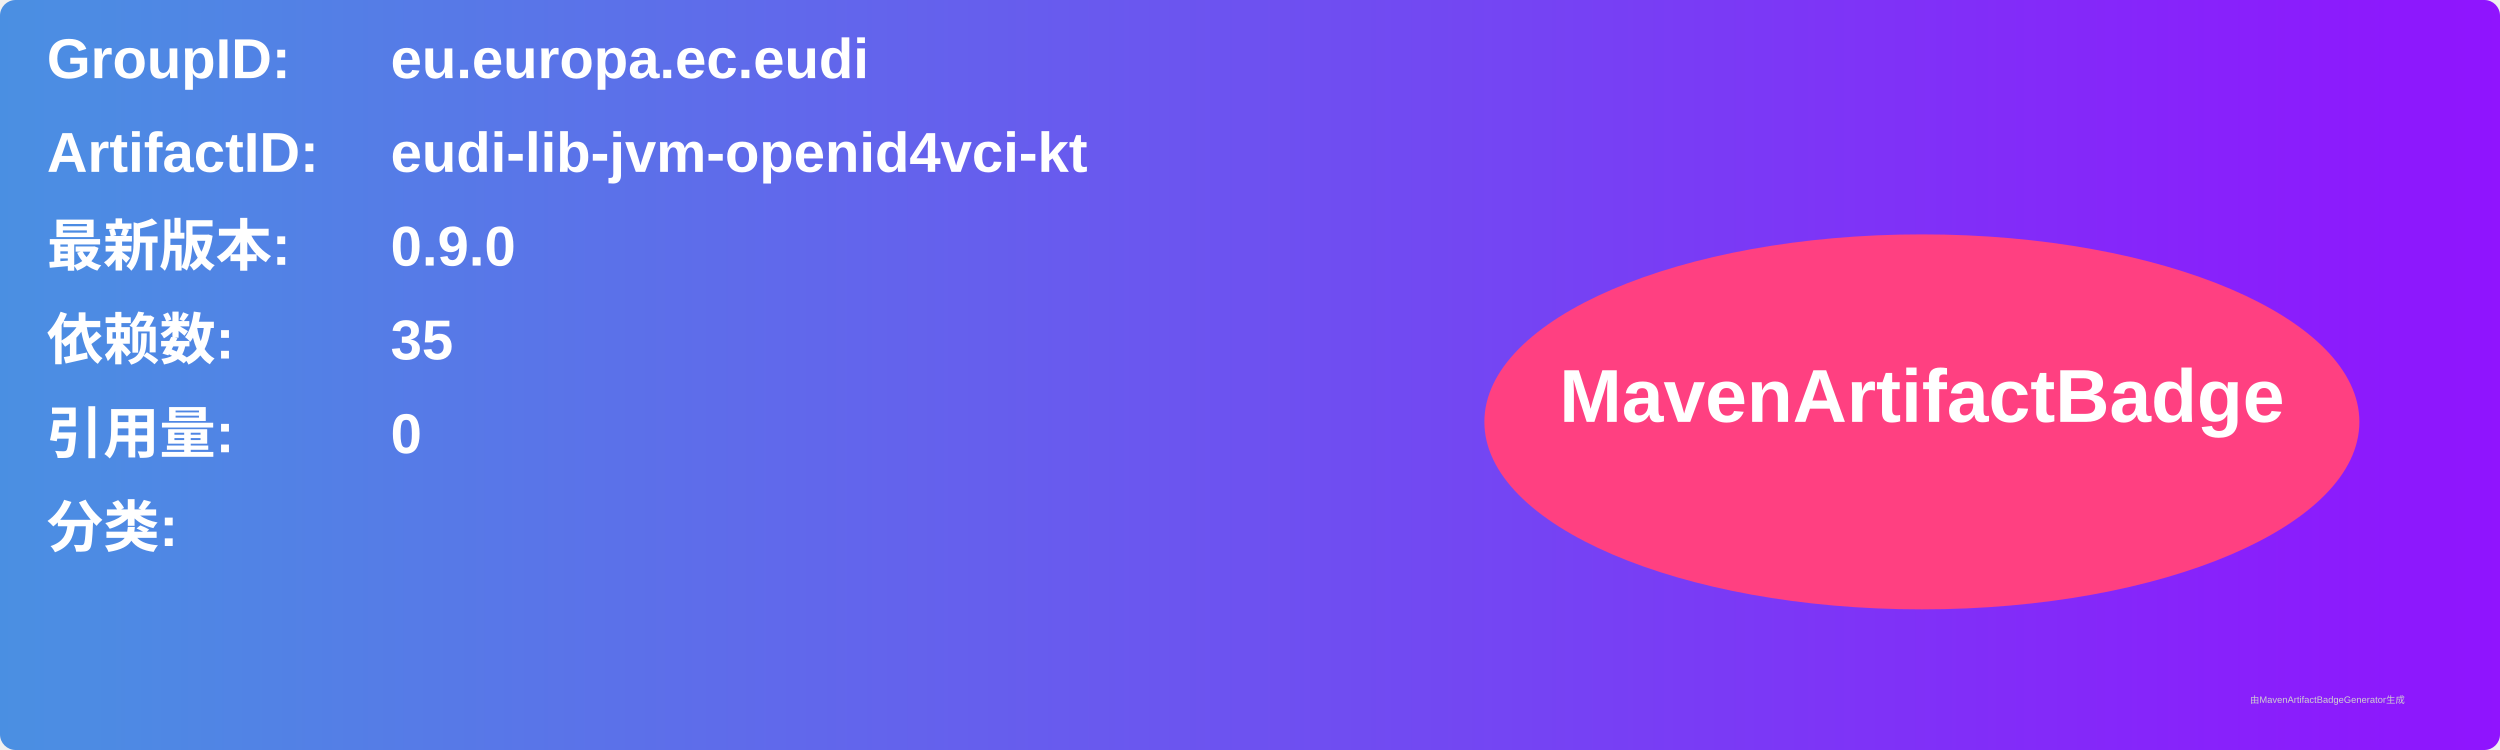
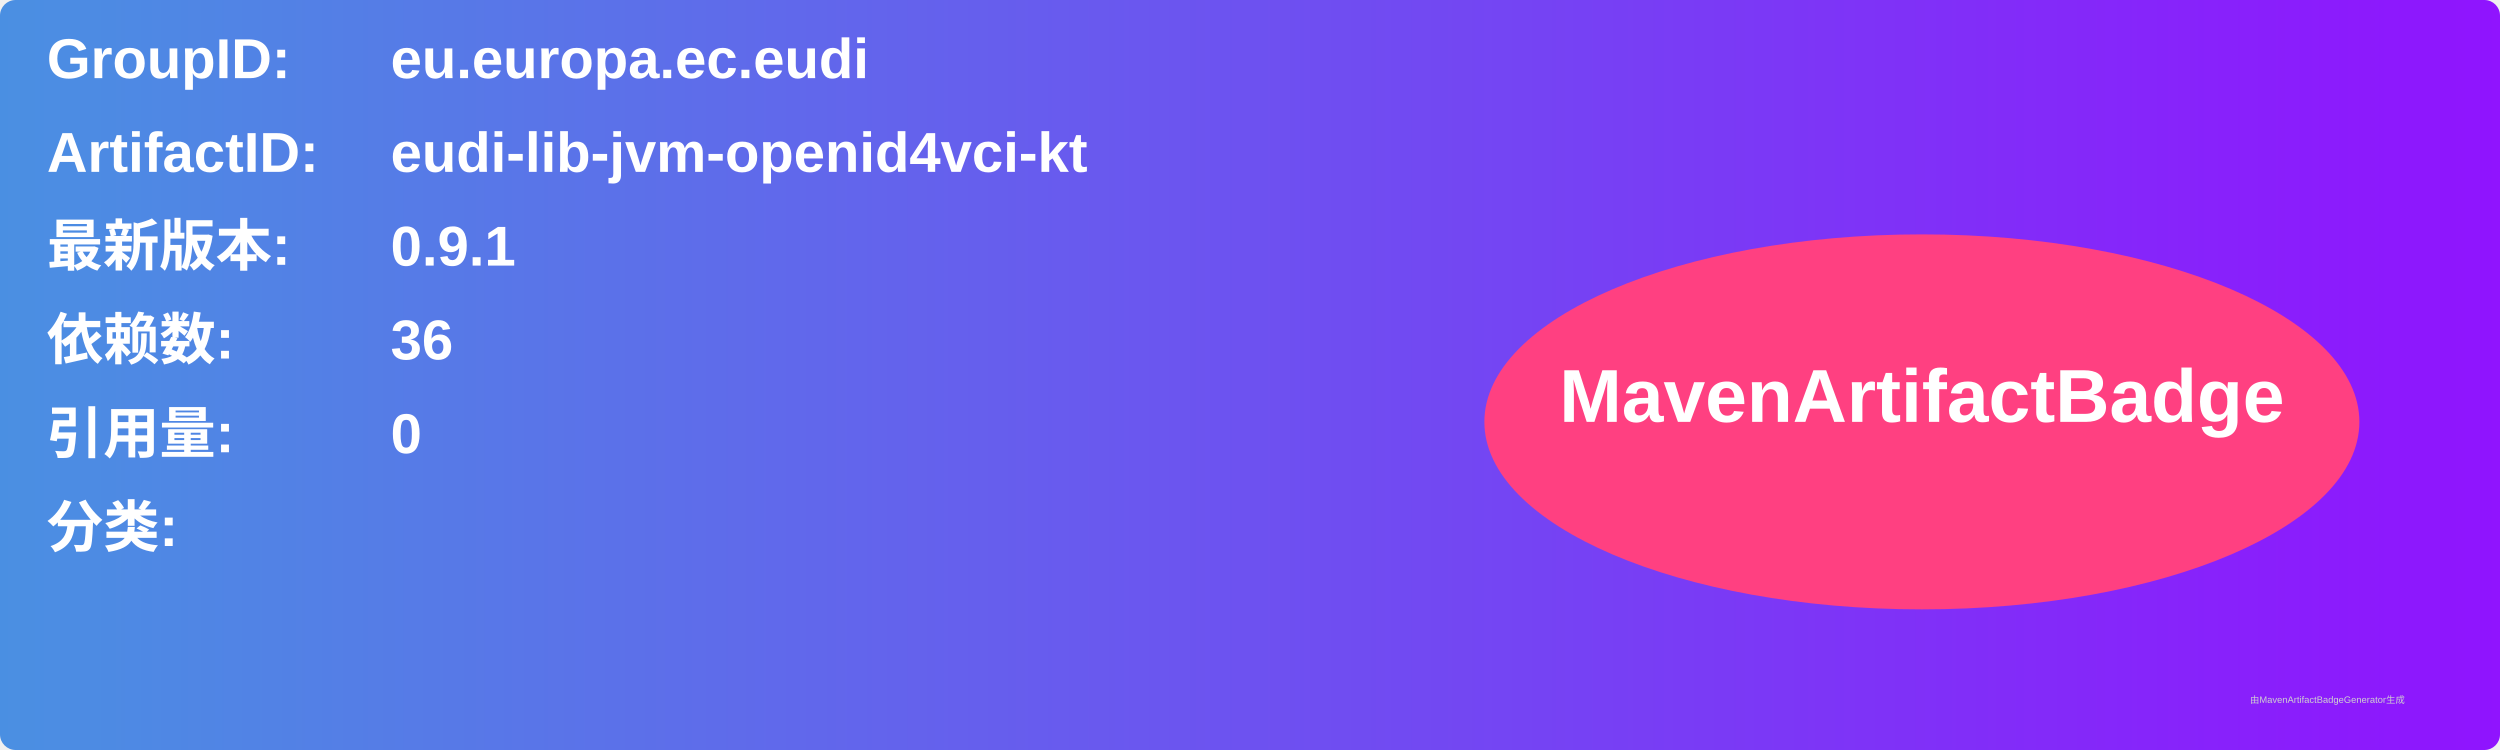
<svg xmlns="http://www.w3.org/2000/svg" width="800" height="240" viewBox="0 0 800 240">
  <linearGradient id="grad" x1="0%" y1="0%" x2="100%" y2="0%">
    <stop offset="0%" stop-color="#4a90e2" />
    <stop offset="100%" stop-color="#9013fe" />
  </linearGradient>
  <rect width="100%" height="100%" rx="5" ry="5" fill="url(#grad)" />
  <g transform="translate(15, 15)">
    <text x="0" y="10" font-family="Arial" font-size="18" fill="white" font-weight="bold" width="260">GroupID:</text>
    <text x="110" y="10" font-family="Arial" font-size="18" fill="white" font-weight="bold" width="460">eu.europa.ec.eudi</text>
    <text x="0" y="40" font-family="Arial" font-size="18" fill="white" font-weight="bold" width="260">ArtifactID:</text>
    <text x="110" y="40" font-family="Arial" font-size="18" fill="white" font-weight="bold" width="460">eudi-lib-jvm-openid4vci-kt</text>
    <text x="0" y="70" font-family="Arial" font-size="18" fill="white" font-weight="bold">最新版本:</text>
    <text x="110" y="70" font-family="Arial" font-size="18" fill="white" font-weight="bold">
-       <tspan font-weight="bold">0.9.0</tspan>
+       <tspan font-weight="bold">0.9.1</tspan>
    </text>
    <text x="0" y="100" font-family="Arial" font-size="18" fill="white" font-weight="bold">依赖数: </text>
    <text x="110" y="100" font-family="Arial" font-size="18" fill="white">
-       <tspan font-weight="bold">35</tspan>
+       <tspan font-weight="bold">36</tspan>
    </text>
    <text x="0" y="130" font-family="Arial" font-size="18" fill="white" font-weight="bold">引用量: </text>
    <text x="110" y="130" font-family="Arial" font-size="18" fill="white">
      <tspan font-weight="bold">0</tspan>
    </text>
    <text x="0" y="160" font-family="Arial" font-size="18" fill="white" font-weight="bold">分类:</text>
    <text x="10" y="190" font-family="Arial" font-size="10" fill="white">
      <tspan font-weight="bold" />
    </text>
    <ellipse cx="600" cy="120" rx="140" ry="60" fill="#ff4081" />
    <text x="600" y="120" text-anchor="middle" font-family="Arial" font-size="24" fill="white" font-weight="bold">MavenArtifactBadge</text>
  </g>
  <text x="720" y="225" font-family="Arial" font-size="3" fill="#d0d0d0">由MavenArtifactBadgeGenerator生成</text>
</svg>
